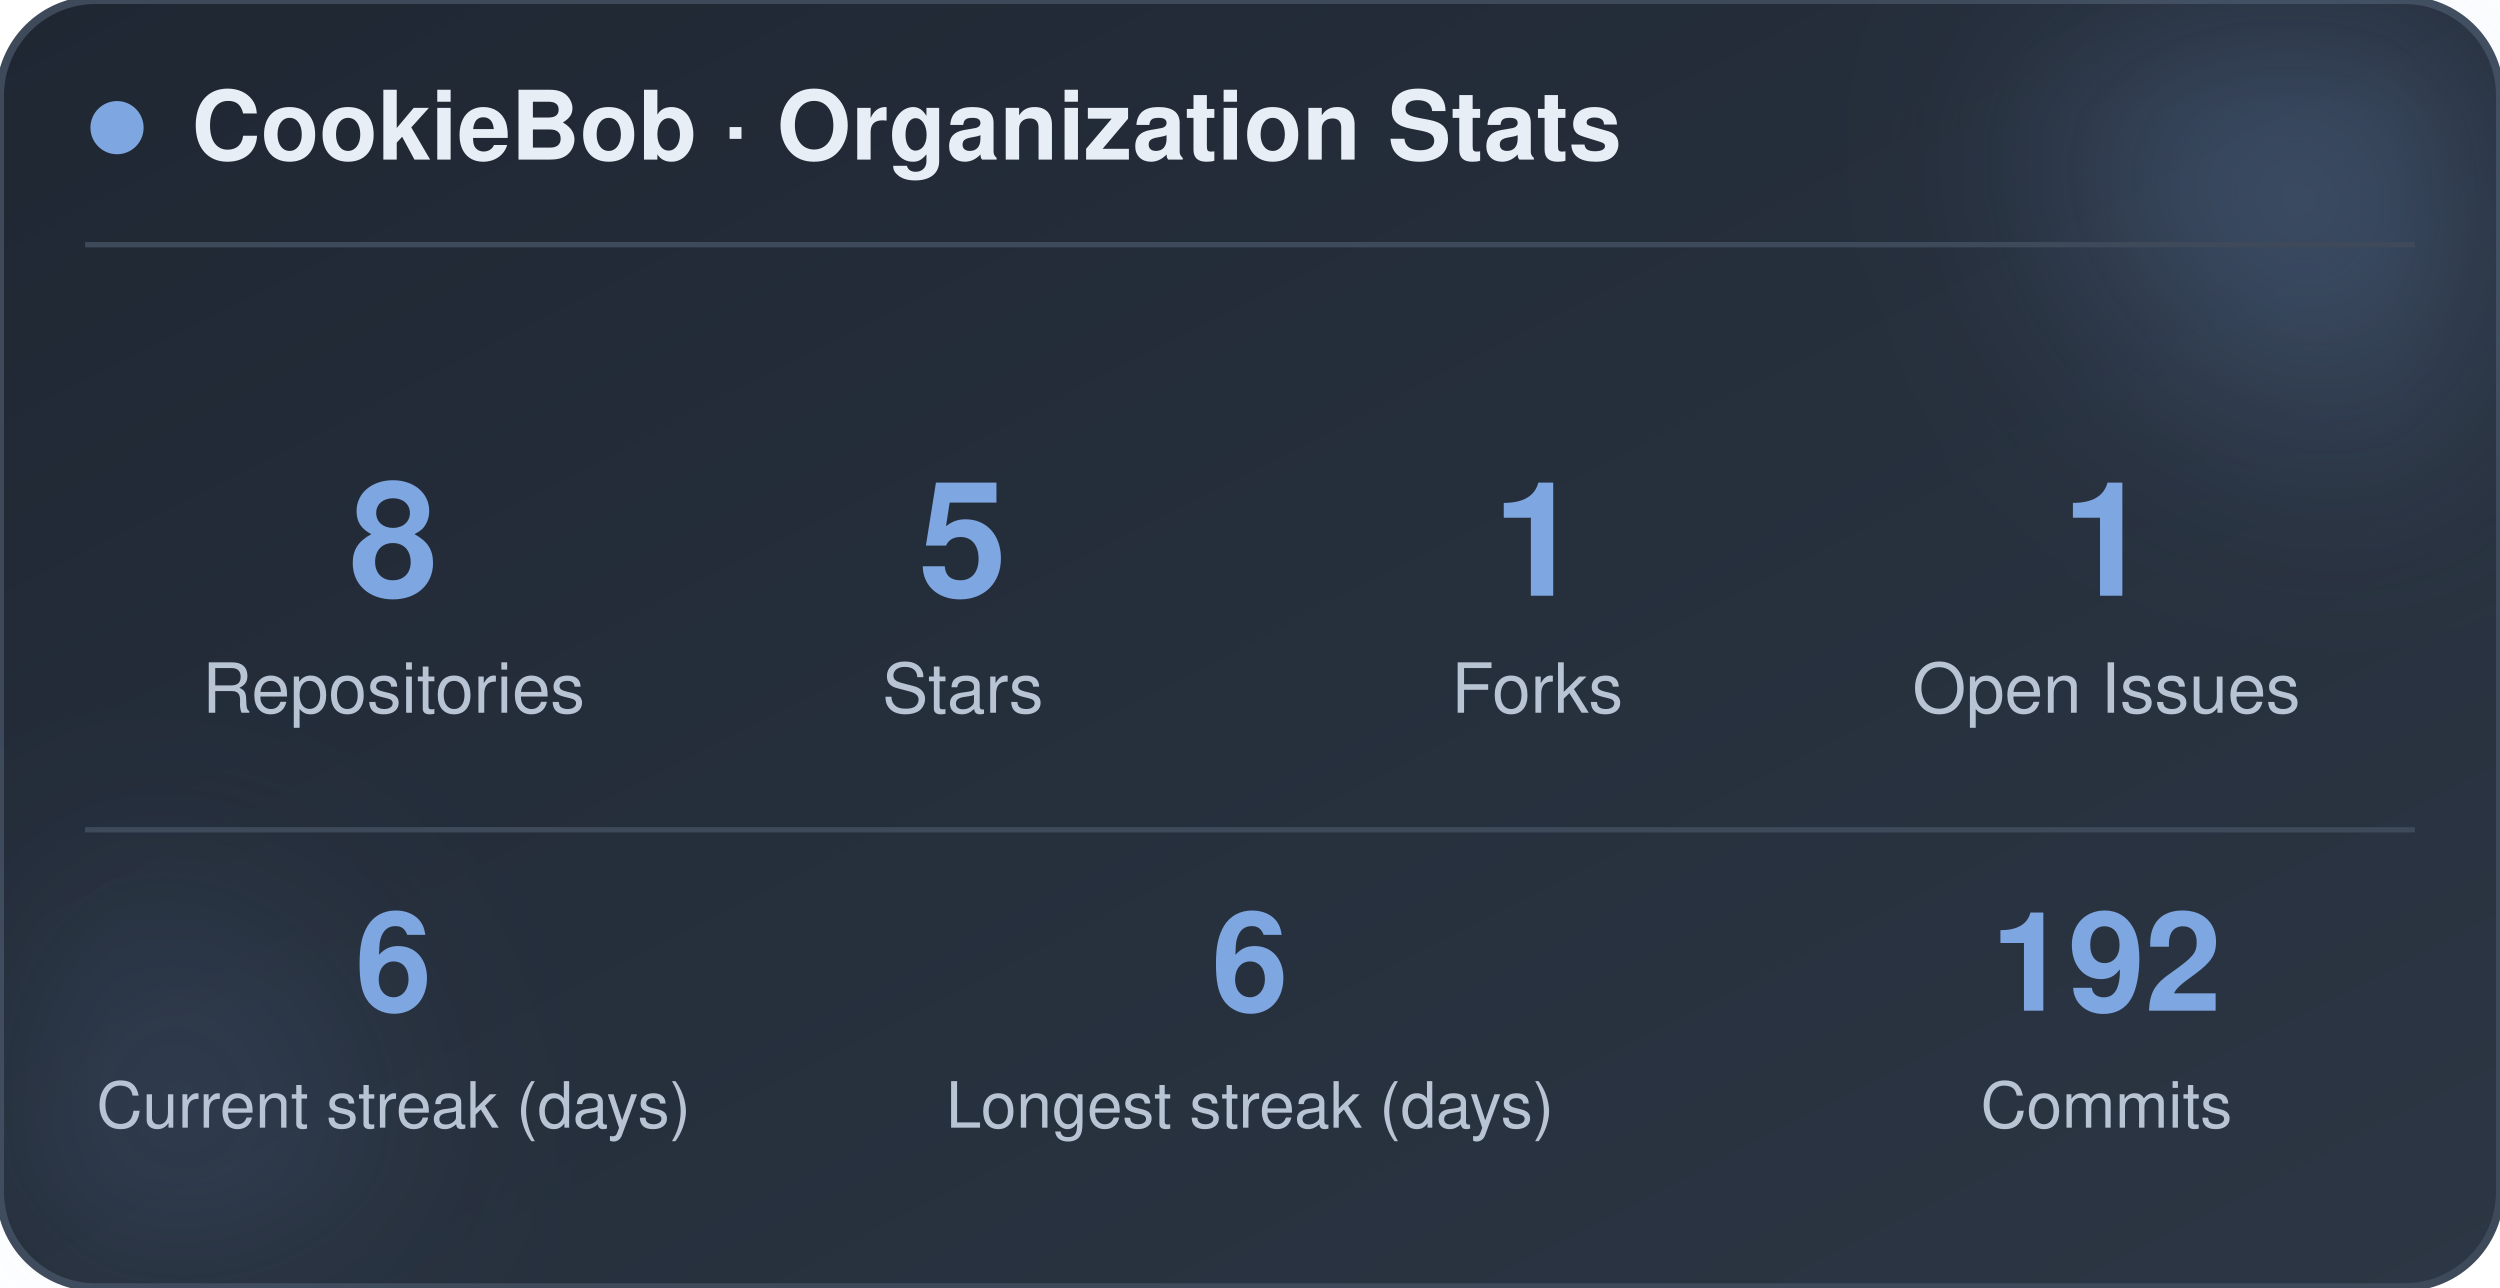
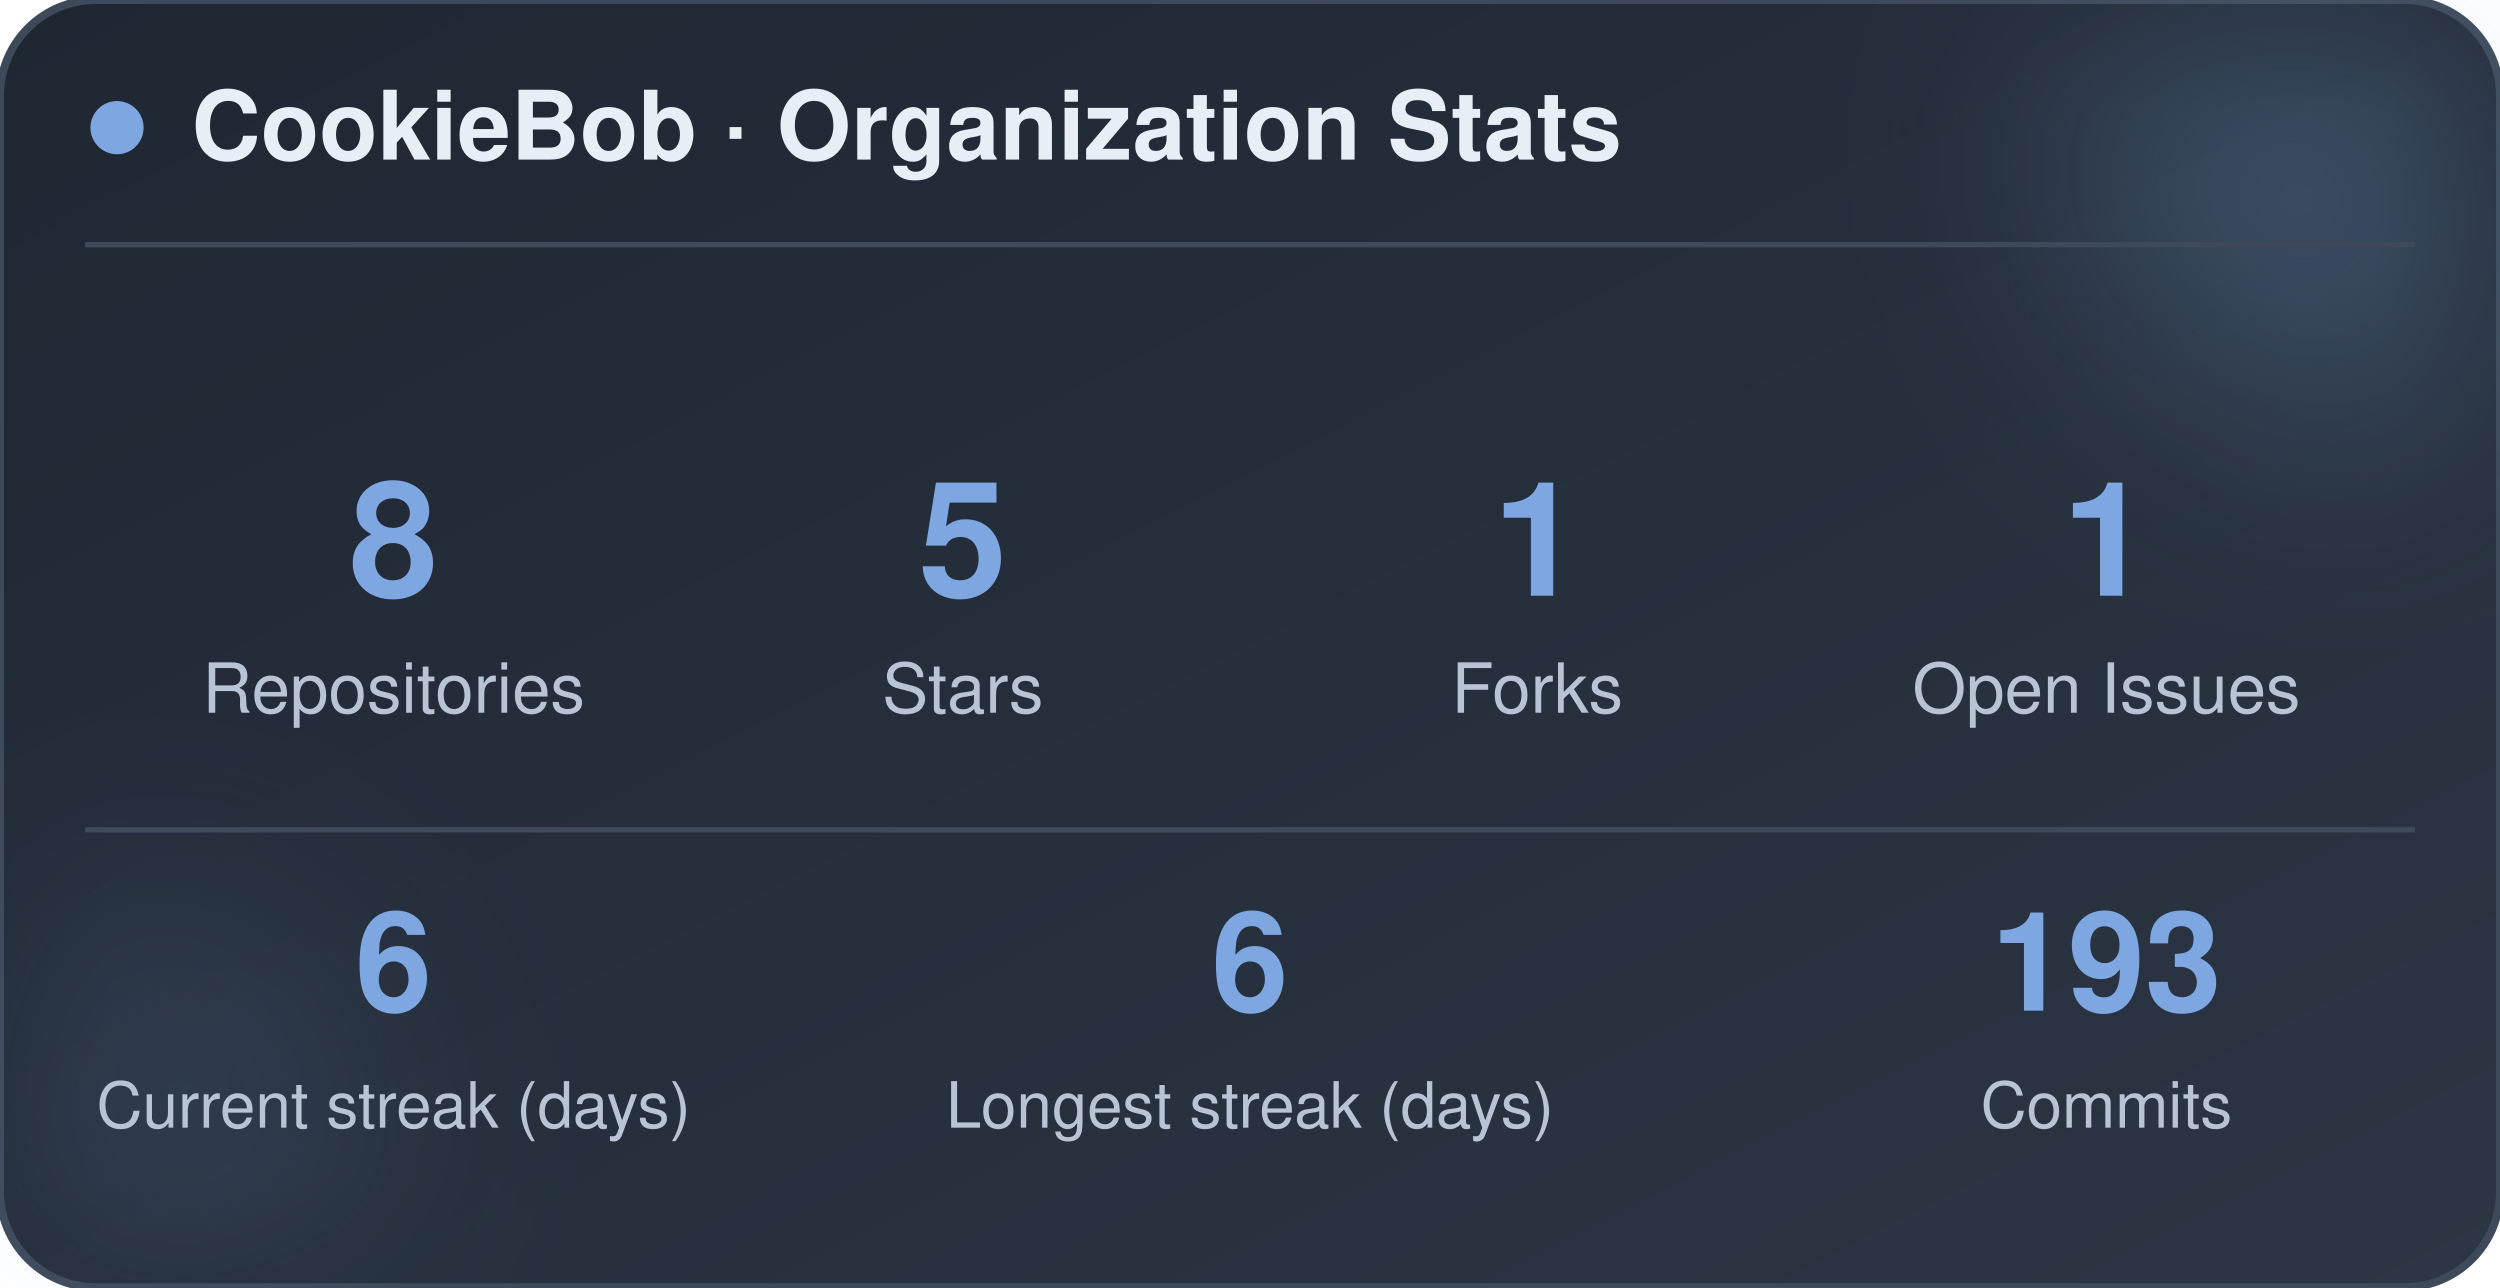
<svg xmlns="http://www.w3.org/2000/svg" width="470" height="242" viewBox="0 0 470 242" role="img" aria-label="CookieBob stats">
  <defs>
    <linearGradient id="bg" x1="0%" y1="0%" x2="100%" y2="100%">
      <stop offset="0%" stop-color="#1f2733" />
      <stop offset="100%" stop-color="#2c3644" />
    </linearGradient>
    <filter id="blur" x="-60%" y="-60%" width="220%" height="220%">
      <feGaussianBlur stdDeviation="22" />
    </filter>
  </defs>
  <rect x="0" y="0" width="470" height="242" rx="18" fill="url(#bg)" stroke="#3e4a5a" stroke-width="1.5" />
  <circle cx="444" cy="24" r="54" fill="#7ea6e0" opacity="0.26" filter="url(#blur)" />
  <circle cx="26" cy="212" r="42" fill="#7ea6e0" opacity="0.14" filter="url(#blur)" />
  <circle cx="22" cy="24" r="5" fill="#7ea6e0" />
  <text x="36" y="30" font-family="-apple-system, BlinkMacSystemFont, 'Segoe UI', Helvetica, Arial, sans-serif" font-size="18" font-weight="700" fill="#e8eef5">CookieBob · Organization Stats</text>
  <line x1="16" y1="46" x2="454" y2="46" stroke="#3e4a5a" stroke-width="1" />
  <text x="74" y="112" text-anchor="middle" font-family="-apple-system, BlinkMacSystemFont, 'Segoe UI', Helvetica, Arial, sans-serif" font-size="30" font-weight="800" fill="#7ea6e0">8</text>
  <text x="74" y="134" text-anchor="middle" font-family="-apple-system, BlinkMacSystemFont, 'Segoe UI', Helvetica, Arial, sans-serif" font-size="13" fill="#b8c4d4">Repositories</text>
  <text x="181" y="112" text-anchor="middle" font-family="-apple-system, BlinkMacSystemFont, 'Segoe UI', Helvetica, Arial, sans-serif" font-size="30" font-weight="800" fill="#7ea6e0">5</text>
  <text x="181" y="134" text-anchor="middle" font-family="-apple-system, BlinkMacSystemFont, 'Segoe UI', Helvetica, Arial, sans-serif" font-size="13" fill="#b8c4d4">Stars</text>
  <text x="289" y="112" text-anchor="middle" font-family="-apple-system, BlinkMacSystemFont, 'Segoe UI', Helvetica, Arial, sans-serif" font-size="30" font-weight="800" fill="#7ea6e0">1</text>
  <text x="289" y="134" text-anchor="middle" font-family="-apple-system, BlinkMacSystemFont, 'Segoe UI', Helvetica, Arial, sans-serif" font-size="13" fill="#b8c4d4">Forks</text>
  <text x="396" y="112" text-anchor="middle" font-family="-apple-system, BlinkMacSystemFont, 'Segoe UI', Helvetica, Arial, sans-serif" font-size="30" font-weight="800" fill="#7ea6e0">1</text>
  <text x="396" y="134" text-anchor="middle" font-family="-apple-system, BlinkMacSystemFont, 'Segoe UI', Helvetica, Arial, sans-serif" font-size="13" fill="#b8c4d4">Open Issues</text>
  <line x1="16" y1="156" x2="454" y2="156" stroke="#3e4a5a" stroke-width="1" />
  <text x="74" y="190" text-anchor="middle" font-family="-apple-system, BlinkMacSystemFont, 'Segoe UI', Helvetica, Arial, sans-serif" font-size="26" font-weight="800" fill="#7ea6e0">6</text>
  <text x="74" y="212" text-anchor="middle" font-family="-apple-system, BlinkMacSystemFont, 'Segoe UI', Helvetica, Arial, sans-serif" font-size="12" fill="#b8c4d4">Current streak (days)</text>
  <text x="235" y="190" text-anchor="middle" font-family="-apple-system, BlinkMacSystemFont, 'Segoe UI', Helvetica, Arial, sans-serif" font-size="26" font-weight="800" fill="#7ea6e0">6</text>
  <text x="235" y="212" text-anchor="middle" font-family="-apple-system, BlinkMacSystemFont, 'Segoe UI', Helvetica, Arial, sans-serif" font-size="12" fill="#b8c4d4">Longest streak (days)</text>
-   <text x="396" y="190" text-anchor="middle" font-family="-apple-system, BlinkMacSystemFont, 'Segoe UI', Helvetica, Arial, sans-serif" font-size="26" font-weight="800" fill="#7ea6e0">192</text>
+   <text x="396" y="190" text-anchor="middle" font-family="-apple-system, BlinkMacSystemFont, 'Segoe UI', Helvetica, Arial, sans-serif" font-size="26" font-weight="800" fill="#7ea6e0">193</text>
  <text x="396" y="212" text-anchor="middle" font-family="-apple-system, BlinkMacSystemFont, 'Segoe UI', Helvetica, Arial, sans-serif" font-size="12" fill="#b8c4d4">Commits</text>
</svg>
